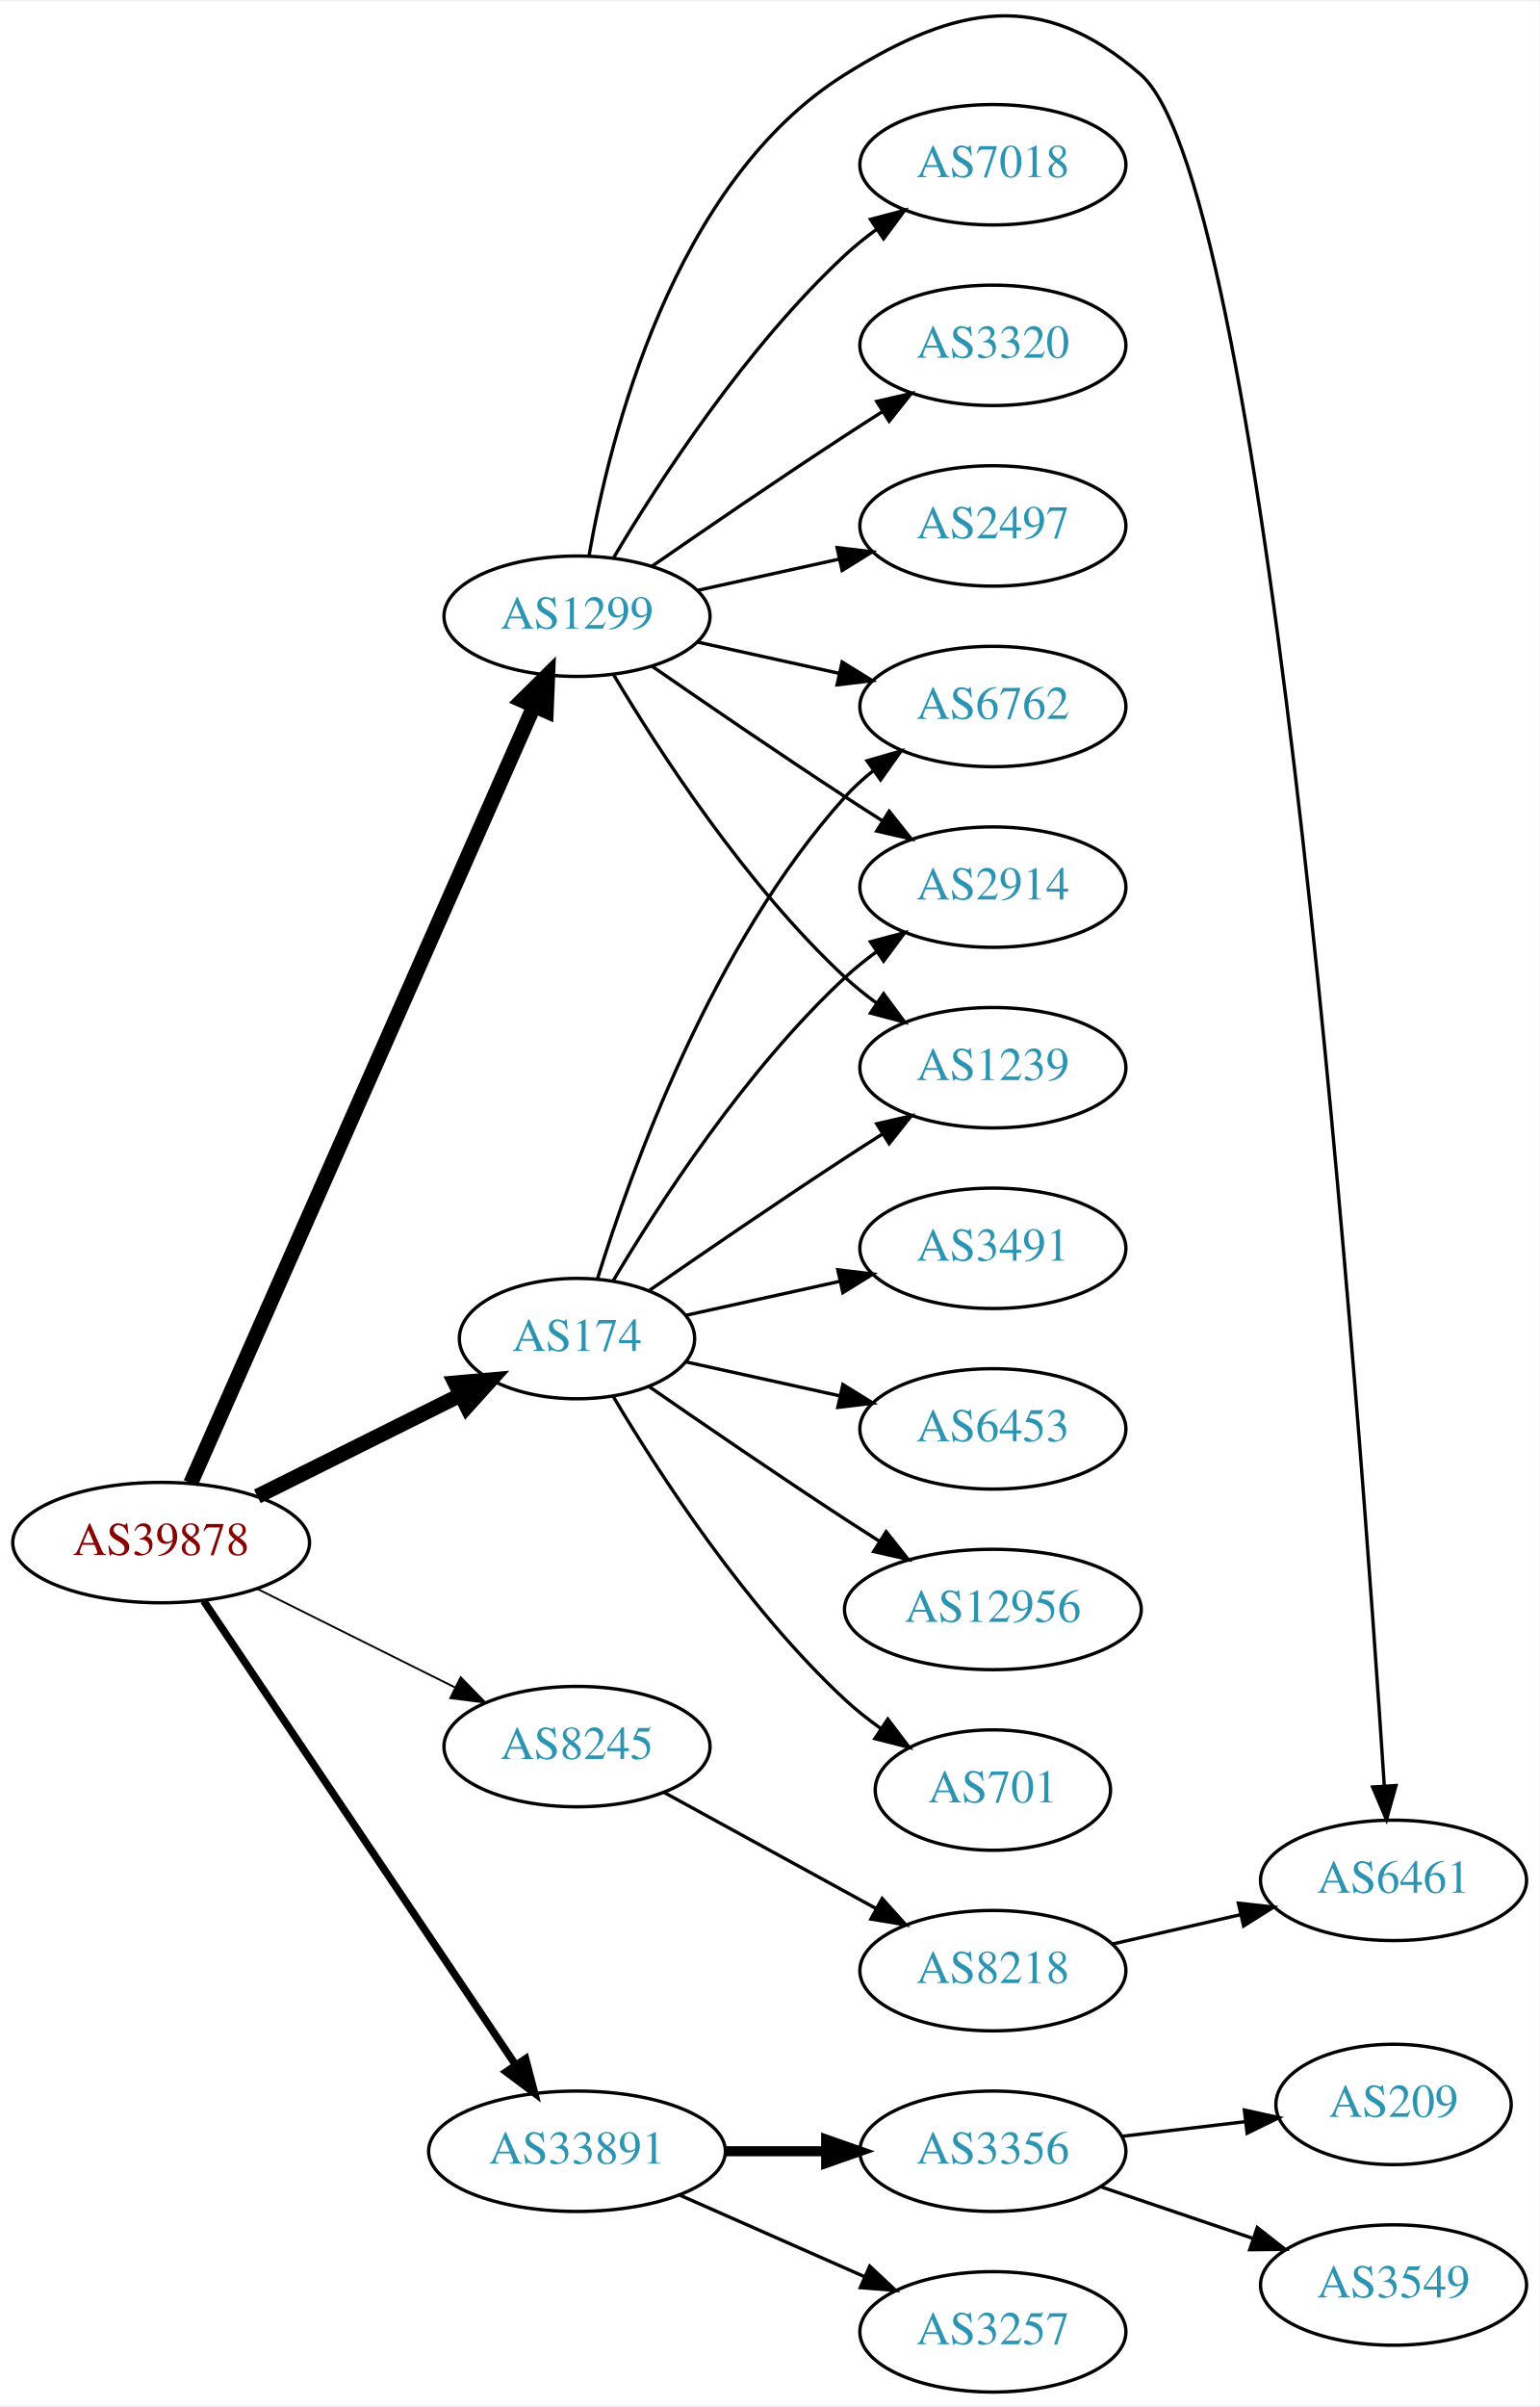
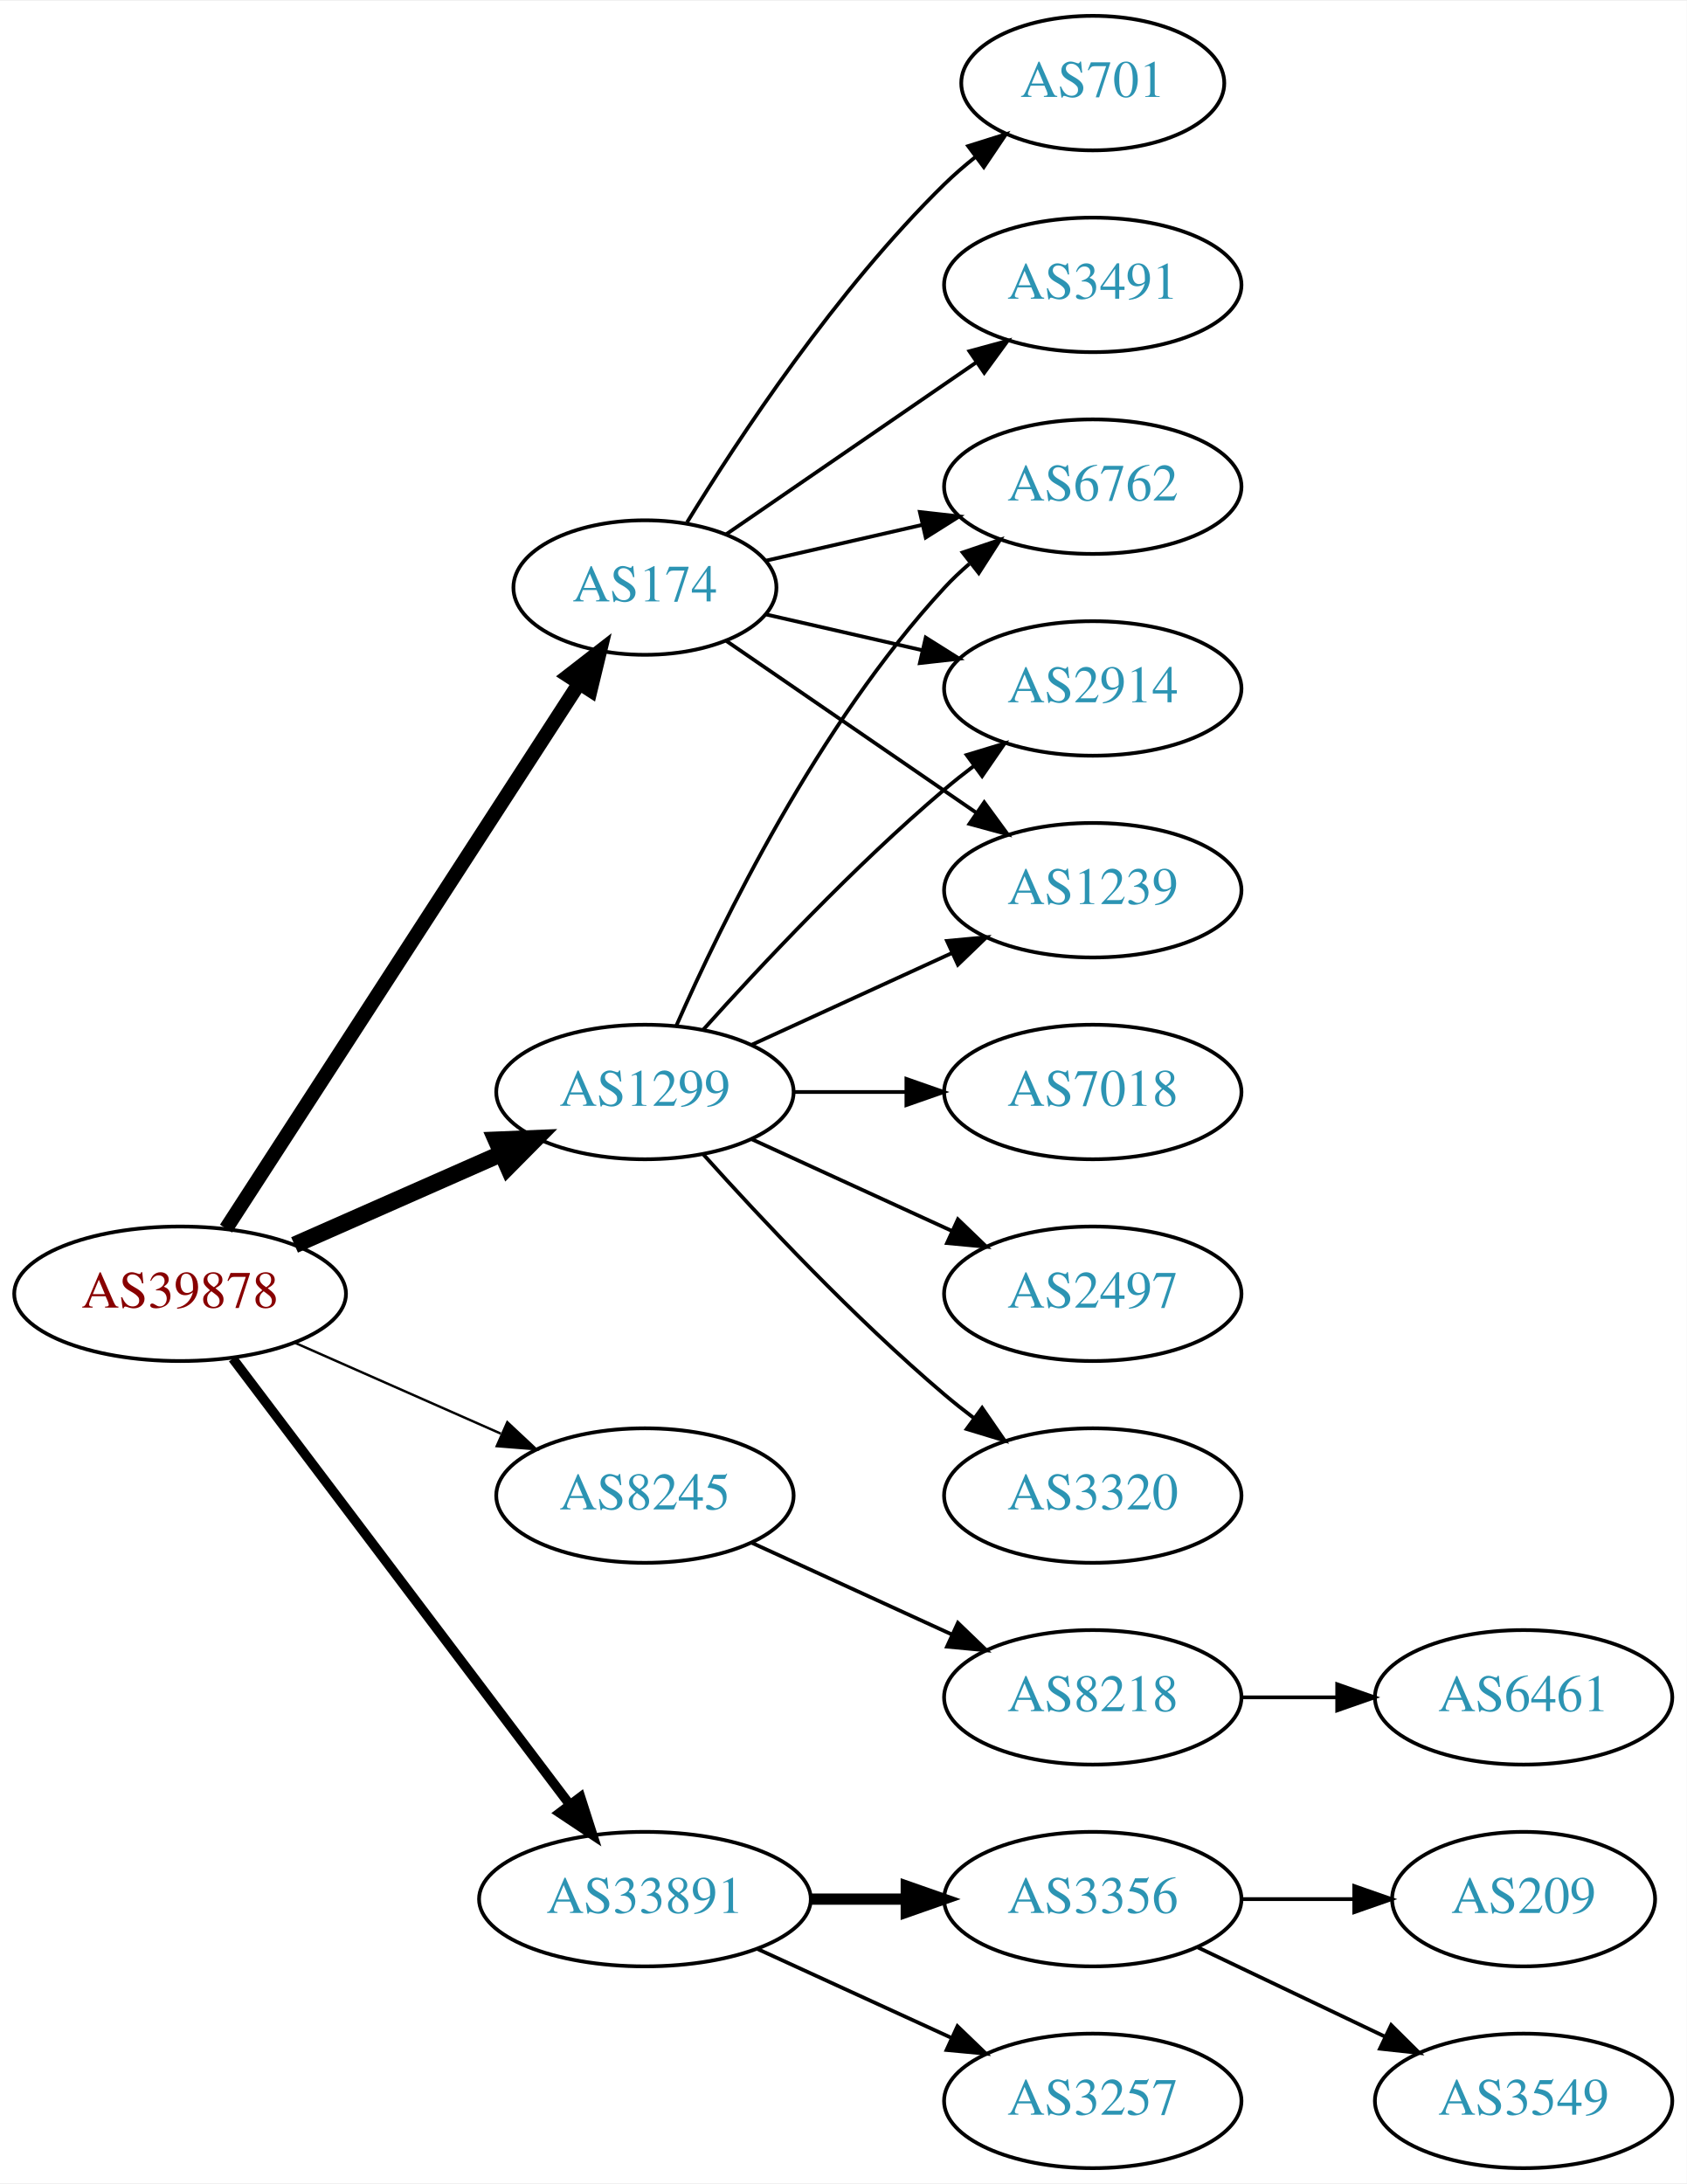
- <svg xmlns="http://www.w3.org/2000/svg" xmlns:xlink="http://www.w3.org/1999/xlink" width="460pt" height="719pt" viewBox="0.00 0.00 460.47 718.79">
-   <g id="graph0" class="graph" transform="scale(1 1) rotate(0) translate(4 714.791)">
-     <polygon fill="white" stroke="none" points="-4,4 -4,-714.791 456.469,-714.791 456.469,4 -4,4" />
+ <svg xmlns="http://www.w3.org/2000/svg" xmlns:xlink="http://www.w3.org/1999/xlink" width="451pt" height="584pt" viewBox="0.00 0.00 451.37 584.00">
+   <g id="graph0" class="graph" transform="scale(1 1) rotate(0) translate(4 580)">
+     <polygon fill="white" stroke="none" points="-4,4 -4,-580 447.37,-580 447.37,4 -4,4" />
    <g id="node1" class="node">
      <g id="a_node1">
        <a xlink:href="/asn/39878" xlink:title="AS39878 ~ Peter Rauter GmbH [AT]">
-           <ellipse fill="#ffffff" stroke="black" cx="44.196" cy="-254" rx="44.393" ry="18" />
-           <text text-anchor="middle" x="44.196" y="-250.3" font-family="Times,serif" font-size="14.00" fill="#880000">AS39878</text>
+           <ellipse fill="#ffffff" stroke="black" cx="44.196" cy="-234" rx="44.393" ry="18" />
+           <text text-anchor="middle" x="44.196" y="-230.3" font-family="Times,serif" font-size="14.00" fill="#880000">AS39878</text>
        </a>
      </g>
    </g>
    <g id="node2" class="node">
      <g id="a_node2">
        <a xlink:href="/asn/174" xlink:title="AS174 ~ Cogent Communications [US]">
-           <ellipse fill="#ffffff" stroke="black" cx="168.588" cy="-315" rx="35.194" ry="18" />
-           <text text-anchor="middle" x="168.588" y="-311.3" font-family="Times,serif" font-size="14.00" fill="#2c94b3">AS174</text>
+           <ellipse fill="#ffffff" stroke="black" cx="168.588" cy="-423" rx="35.194" ry="18" />
+           <text text-anchor="middle" x="168.588" y="-419.3" font-family="Times,serif" font-size="14.00" fill="#2c94b3">AS174</text>
        </a>
      </g>
    </g>
    <g id="edge1" class="edge">
-       <path fill="none" stroke="black" stroke-width="4.5" d="M72.969,-267.842C91.031,-276.844 114.696,-288.639 133.841,-298.18" />
-       <polygon fill="black" stroke="black" stroke-width="4.5" points="132.125,-301.725 142.832,-302.661 135.638,-294.677 132.125,-301.725" />
+       <path fill="none" stroke="black" stroke-width="3.857" d="M56.491,-251.442C78.132,-284.859 125.532,-358.057 150.857,-397.163" />
+       <polygon fill="black" stroke="black" stroke-width="3.857" points="148.124,-399.382 156.497,-405.873 154,-395.577 148.124,-399.382" />
    </g>
    <g id="node3" class="node">
      <g id="a_node3">
        <a xlink:href="/asn/1299" xlink:title="AS1299 ~ Telia Carrier [EU]">
-           <ellipse fill="#ffffff" stroke="black" cx="168.588" cy="-531" rx="39.794" ry="18" />
-           <text text-anchor="middle" x="168.588" y="-527.3" font-family="Times,serif" font-size="14.00" fill="#2c94b3">AS1299</text>
+           <ellipse fill="#ffffff" stroke="black" cx="168.588" cy="-288" rx="39.794" ry="18" />
+           <text text-anchor="middle" x="168.588" y="-284.3" font-family="Times,serif" font-size="14.00" fill="#2c94b3">AS1299</text>
        </a>
      </g>
    </g>
    <g id="edge2" class="edge">
-       <path fill="none" stroke="black" stroke-width="4.5" d="M53.038,-271.749C73.893,-318.947 130.819,-447.783 155.692,-504.077" />
-       <polygon fill="black" stroke="black" stroke-width="4.5" points="152.168,-505.843 159.811,-513.399 159.371,-502.661 152.168,-505.843" />
+       <path fill="none" stroke="black" stroke-width="4.5" d="M74.824,-247.072C91.418,-254.393 112.278,-263.597 130.011,-271.421" />
+       <polygon fill="black" stroke="black" stroke-width="4.5" points="128.756,-275.171 139.495,-275.605 131.935,-267.966 128.756,-275.171" />
    </g>
    <g id="node4" class="node">
      <g id="a_node4">
        <a xlink:href="/asn/8245" xlink:title="AS8245 ~ Video-Broadcast GmbH [AT]">
-           <ellipse fill="#ffffff" stroke="black" cx="168.588" cy="-193" rx="39.794" ry="18" />
-           <text text-anchor="middle" x="168.588" y="-189.3" font-family="Times,serif" font-size="14.00" fill="#2c94b3">AS8245</text>
+           <ellipse fill="#ffffff" stroke="black" cx="168.588" cy="-180" rx="39.794" ry="18" />
+           <text text-anchor="middle" x="168.588" y="-176.3" font-family="Times,serif" font-size="14.00" fill="#2c94b3">AS8245</text>
        </a>
      </g>
    </g>
    <g id="edge3" class="edge">
-       <path fill="none" stroke="black" stroke-width="0.562" d="M72.969,-240.158C90.466,-231.438 113.222,-220.096 132.032,-210.721" />
-       <polygon fill="black" stroke="black" stroke-width="0.562" points="133.795,-213.753 141.184,-206.16 130.673,-207.488 133.795,-213.753" />
+       <path fill="none" stroke="black" stroke-width="0.643" d="M74.824,-220.928C91.418,-213.607 112.278,-204.403 130.011,-196.579" />
+       <polygon fill="black" stroke="black" stroke-width="0.643" points="131.758,-199.634 139.495,-192.395 128.933,-193.23 131.758,-199.634" />
    </g>
    <g id="node5" class="node">
      <g id="a_node5">
        <a xlink:href="/asn/33891" xlink:title="AS33891 ~ CORE-BACKBONE GMBH GLOBAL NETWORK [DE]">
          <ellipse fill="#ffffff" stroke="black" cx="168.588" cy="-72" rx="44.393" ry="18" />
          <text text-anchor="middle" x="168.588" y="-68.3" font-family="Times,serif" font-size="14.00" fill="#2c94b3">AS33891</text>
        </a>
      </g>
    </g>
    <g id="edge4" class="edge">
-       <path fill="none" stroke="black" stroke-width="2.25" d="M56.932,-236.549C78.589,-204.343 124.934,-135.428 150.233,-97.808" />
-       <polygon fill="black" stroke="black" stroke-width="2.25" points="153.212,-99.649 155.888,-89.398 147.404,-95.743 153.212,-99.649" />
+       <path fill="none" stroke="black" stroke-width="2.571" d="M58.294,-216.663C79.919,-188.04 123.19,-130.767 148.312,-97.514" />
+       <polygon fill="black" stroke="black" stroke-width="2.571" points="151.349,-99.301 154.584,-89.212 145.764,-95.081 151.349,-99.301" />
    </g>
    <g id="node6" class="node">
      <g id="a_node6">
-         <a xlink:href="/asn/12956" xlink:title="AS12956 ~ TELXIUS [ES]">
-           <ellipse fill="#ffffff" stroke="black" cx="292.98" cy="-234" rx="44.393" ry="18" />
-           <text text-anchor="middle" x="292.98" y="-230.3" font-family="Times,serif" font-size="14.00" fill="#2c94b3">AS12956</text>
+         <a xlink:href="/asn/3491" xlink:title="AS3491 ~ PCCW Global, Inc. [US]">
+           <ellipse fill="#ffffff" stroke="black" cx="288.431" cy="-504" rx="39.794" ry="18" />
+           <text text-anchor="middle" x="288.431" y="-500.3" font-family="Times,serif" font-size="14.00" fill="#2c94b3">AS3491</text>
        </a>
      </g>
    </g>
    <g id="edge5" class="edge">
-       <path fill="none" stroke="black" d="M190.279,-300.56C206.17,-289.551 228.721,-274.103 248.784,-261 252.105,-258.831 255.587,-256.594 259.074,-254.379" />
-       <polygon fill="black" stroke="black" points="261.063,-257.262 267.656,-248.968 257.33,-251.34 261.063,-257.262" />
+       <path fill="none" stroke="black" d="M190.385,-437.295C208.968,-450.068 236.419,-468.937 257.387,-483.349" />
+       <polygon fill="black" stroke="black" points="255.421,-486.245 265.645,-489.025 259.387,-480.476 255.421,-486.245" />
    </g>
    <g id="node7" class="node">
      <g id="a_node7">
        <a xlink:href="/asn/6762" xlink:title="AS6762 ~ TELECOM ITALIA SPARKLE S.p.A. [IT]">
-           <ellipse fill="#ffffff" stroke="black" cx="292.98" cy="-504" rx="39.794" ry="18" />
-           <text text-anchor="middle" x="292.98" y="-500.3" font-family="Times,serif" font-size="14.00" fill="#2c94b3">AS6762</text>
+           <ellipse fill="#ffffff" stroke="black" cx="288.431" cy="-450" rx="39.794" ry="18" />
+           <text text-anchor="middle" x="288.431" y="-446.3" font-family="Times,serif" font-size="14.00" fill="#2c94b3">AS6762</text>
        </a>
      </g>
    </g>
    <g id="edge6" class="edge">
-       <path fill="none" stroke="black" d="M174.726,-332.94C184.629,-364.979 208.966,-432.812 248.784,-477 251.3,-479.792 254.172,-482.401 257.211,-484.812" />
-       <polygon fill="black" stroke="black" points="255.34,-487.776 265.519,-490.715 259.394,-482.07 255.34,-487.776" />
+       <path fill="none" stroke="black" d="M200.858,-430.165C213.698,-433.106 228.802,-436.567 242.77,-439.767" />
+       <polygon fill="black" stroke="black" points="242.161,-443.219 252.69,-442.04 243.725,-436.395 242.161,-443.219" />
    </g>
    <g id="node8" class="node">
      <g id="a_node8">
        <a xlink:href="/asn/2914" xlink:title="AS2914 ~ NTT America, Inc. [US]">
-           <ellipse fill="#ffffff" stroke="black" cx="292.98" cy="-450" rx="39.794" ry="18" />
-           <text text-anchor="middle" x="292.98" y="-446.3" font-family="Times,serif" font-size="14.00" fill="#2c94b3">AS2914</text>
+           <ellipse fill="#ffffff" stroke="black" cx="288.431" cy="-396" rx="39.794" ry="18" />
+           <text text-anchor="middle" x="288.431" y="-392.3" font-family="Times,serif" font-size="14.00" fill="#2c94b3">AS2914</text>
        </a>
      </g>
    </g>
    <g id="edge7" class="edge">
-       <path fill="none" stroke="black" d="M179.401,-332.279C192.907,-355.011 218.967,-395.314 248.784,-423 251.691,-425.699 254.904,-428.28 258.228,-430.703" />
-       <polygon fill="black" stroke="black" points="256.363,-433.667 266.606,-436.375 260.287,-427.87 256.363,-433.667" />
+       <path fill="none" stroke="black" d="M200.858,-415.835C213.698,-412.894 228.802,-409.433 242.77,-406.233" />
+       <polygon fill="black" stroke="black" points="243.725,-409.605 252.69,-403.96 242.161,-402.781 243.725,-409.605" />
    </g>
    <g id="node9" class="node">
      <g id="a_node9">
        <a xlink:href="/asn/701" xlink:title="AS701 ~ UUNET [US]">
-           <ellipse fill="#ffffff" stroke="black" cx="292.98" cy="-180" rx="35.194" ry="18" />
-           <text text-anchor="middle" x="292.98" y="-176.3" font-family="Times,serif" font-size="14.00" fill="#2c94b3">AS701</text>
+           <ellipse fill="#ffffff" stroke="black" cx="288.431" cy="-558" rx="35.194" ry="18" />
+           <text text-anchor="middle" x="288.431" y="-554.3" font-family="Times,serif" font-size="14.00" fill="#2c94b3">AS701</text>
        </a>
      </g>
    </g>
    <g id="edge8" class="edge">
-       <path fill="none" stroke="black" d="M179.401,-297.721C192.907,-274.989 218.967,-234.686 248.784,-207 252.081,-203.939 255.774,-201.028 259.575,-198.328" />
-       <polygon fill="black" stroke="black" points="261.549,-201.219 267.956,-192.78 257.686,-195.381 261.549,-201.219" />
+       <path fill="none" stroke="black" d="M179.854,-440.44C193.662,-462.991 219.851,-502.722 248.784,-531 251.32,-533.478 254.103,-535.89 256.979,-538.188" />
+       <polygon fill="black" stroke="black" points="255.088,-541.144 265.195,-544.321 259.275,-535.535 255.088,-541.144" />
    </g>
    <g id="node10" class="node">
      <g id="a_node10">
        <a xlink:href="/asn/1239" xlink:title="AS1239 ~ Sprint [US]">
-           <ellipse fill="#ffffff" stroke="black" cx="292.98" cy="-396" rx="39.794" ry="18" />
-           <text text-anchor="middle" x="292.98" y="-392.3" font-family="Times,serif" font-size="14.00" fill="#2c94b3">AS1239</text>
+           <ellipse fill="#ffffff" stroke="black" cx="288.431" cy="-342" rx="39.794" ry="18" />
+           <text text-anchor="middle" x="288.431" y="-338.3" font-family="Times,serif" font-size="14.00" fill="#2c94b3">AS1239</text>
        </a>
      </g>
    </g>
    <g id="edge9" class="edge">
-       <path fill="none" stroke="black" d="M190.279,-329.44C206.17,-340.449 228.721,-355.897 248.784,-369 252.366,-371.339 256.137,-373.759 259.897,-376.144" />
-       <polygon fill="black" stroke="black" points="258.23,-379.231 268.558,-381.596 261.959,-373.307 258.23,-379.231" />
+       <path fill="none" stroke="black" d="M190.385,-408.705C208.968,-395.932 236.419,-377.063 257.387,-362.651" />
+       <polygon fill="black" stroke="black" points="259.387,-365.524 265.645,-356.975 255.421,-359.755 259.387,-365.524" />
+     </g>
+     <g id="edge12" class="edge">
+       <path fill="none" stroke="black" d="M177.004,-305.761C189.072,-333.183 215.044,-386.473 248.784,-423 250.815,-425.198 253.054,-427.319 255.4,-429.34" />
+       <polygon fill="black" stroke="black" points="253.612,-432.386 263.644,-435.794 257.927,-426.874 253.612,-432.386" />
+     </g>
+     <g id="edge10" class="edge">
+       <path fill="none" stroke="black" d="M184.234,-304.725C199.535,-321.765 224.632,-348.523 248.784,-369 251.281,-371.117 253.942,-373.232 256.653,-375.293" />
+       <polygon fill="black" stroke="black" points="254.69,-378.194 264.83,-381.266 258.819,-372.541 254.69,-378.194" />
+     </g>
+     <g id="edge13" class="edge">
+       <path fill="none" stroke="black" d="M197.217,-300.661C213.174,-307.973 233.445,-317.261 250.727,-325.181" />
+       <polygon fill="black" stroke="black" points="249.426,-328.435 259.975,-329.419 252.342,-322.071 249.426,-328.435" />
    </g>
    <g id="node11" class="node">
      <g id="a_node11">
-         <a xlink:href="/asn/3491" xlink:title="AS3491 ~ PCCW Global, Inc. [US]">
-           <ellipse fill="#ffffff" stroke="black" cx="292.98" cy="-342" rx="39.794" ry="18" />
-           <text text-anchor="middle" x="292.98" y="-338.3" font-family="Times,serif" font-size="14.00" fill="#2c94b3">AS3491</text>
-         </a>
-       </g>
-     </g>
-     <g id="edge10" class="edge">
-       <path fill="none" stroke="black" d="M201.107,-321.953C215.168,-325.055 231.986,-328.765 247.31,-332.146" />
-       <polygon fill="black" stroke="black" points="246.601,-335.573 257.12,-334.31 248.109,-328.738 246.601,-335.573" />
+         <a xlink:href="/asn/7018" xlink:title="AS7018 ~ AT&amp;T Services, Inc. [US]">
+           <ellipse fill="#ffffff" stroke="black" cx="288.431" cy="-288" rx="39.794" ry="18" />
+           <text text-anchor="middle" x="288.431" y="-284.3" font-family="Times,serif" font-size="14.00" fill="#2c94b3">AS7018</text>
+         </a>
+       </g>
+     </g>
+     <g id="edge11" class="edge">
+       <path fill="none" stroke="black" d="M208.501,-288C218.054,-288 228.404,-288 238.367,-288" />
+       <polygon fill="black" stroke="black" points="238.559,-291.5 248.559,-288 238.559,-284.5 238.559,-291.5" />
    </g>
    <g id="node12" class="node">
      <g id="a_node12">
-         <a xlink:href="/asn/6453" xlink:title="AS6453 ~ TATA COMMUNICATIONS (AMERICA) INC [US]">
-           <ellipse fill="#ffffff" stroke="black" cx="292.98" cy="-288" rx="39.794" ry="18" />
-           <text text-anchor="middle" x="292.98" y="-284.3" font-family="Times,serif" font-size="14.00" fill="#2c94b3">AS6453</text>
-         </a>
-       </g>
-     </g>
-     <g id="edge11" class="edge">
-       <path fill="none" stroke="black" d="M201.107,-308.047C215.168,-304.945 231.986,-301.235 247.31,-297.854" />
-       <polygon fill="black" stroke="black" points="248.109,-301.262 257.12,-295.69 246.601,-294.427 248.109,-301.262" />
-     </g>
-     <g id="edge18" class="edge">
-       <path fill="none" stroke="black" d="M204.661,-523.263C217.848,-520.354 233.028,-517.005 246.994,-513.924" />
-       <polygon fill="black" stroke="black" points="247.891,-517.31 256.903,-511.738 246.383,-510.475 247.891,-517.31" />
-     </g>
-     <g id="edge12" class="edge">
-       <path fill="none" stroke="black" d="M190.945,-516.099C206.796,-505.123 228.999,-489.921 248.784,-477 252.366,-474.661 256.137,-472.241 259.897,-469.856" />
-       <polygon fill="black" stroke="black" points="261.959,-472.693 268.558,-464.404 258.23,-466.769 261.959,-472.693" />
-     </g>
-     <g id="edge16" class="edge">
-       <path fill="none" stroke="black" d="M179.634,-513.329C193.205,-490.528 219.137,-450.528 248.784,-423 251.691,-420.301 254.904,-417.72 258.228,-415.297" />
-       <polygon fill="black" stroke="black" points="260.287,-418.13 266.606,-409.625 256.363,-412.333 260.287,-418.13" />
+         <a xlink:href="/asn/2497" xlink:title="AS2497 ~ Internet Initiative Japan Inc. [JP]">
+           <ellipse fill="#ffffff" stroke="black" cx="288.431" cy="-234" rx="39.794" ry="18" />
+           <text text-anchor="middle" x="288.431" y="-230.3" font-family="Times,serif" font-size="14.00" fill="#2c94b3">AS2497</text>
+         </a>
+       </g>
+     </g>
+     <g id="edge14" class="edge">
+       <path fill="none" stroke="black" d="M197.217,-275.339C213.174,-268.027 233.445,-258.739 250.727,-250.819" />
+       <polygon fill="black" stroke="black" points="252.342,-253.929 259.975,-246.581 249.426,-247.565 252.342,-253.929" />
    </g>
    <g id="node13" class="node">
      <g id="a_node13">
        <a xlink:href="/asn/3320" xlink:title="AS3320 ~ DTAG [DE]">
-           <ellipse fill="#ffffff" stroke="black" cx="292.98" cy="-612" rx="39.794" ry="18" />
-           <text text-anchor="middle" x="292.98" y="-608.3" font-family="Times,serif" font-size="14.00" fill="#2c94b3">AS3320</text>
-         </a>
-       </g>
-     </g>
-     <g id="edge13" class="edge">
-       <path fill="none" stroke="black" d="M190.945,-545.901C206.796,-556.877 228.999,-572.079 248.784,-585 252.366,-587.339 256.137,-589.759 259.897,-592.144" />
-       <polygon fill="black" stroke="black" points="258.23,-595.231 268.558,-597.596 261.959,-589.307 258.23,-595.231" />
+           <ellipse fill="#ffffff" stroke="black" cx="288.431" cy="-180" rx="39.794" ry="18" />
+           <text text-anchor="middle" x="288.431" y="-176.3" font-family="Times,serif" font-size="14.00" fill="#2c94b3">AS3320</text>
+         </a>
+       </g>
+     </g>
+     <g id="edge15" class="edge">
+       <path fill="none" stroke="black" d="M184.234,-271.275C199.535,-254.235 224.632,-227.477 248.784,-207 251.281,-204.883 253.942,-202.768 256.653,-200.707" />
+       <polygon fill="black" stroke="black" points="258.819,-203.459 264.83,-194.734 254.69,-197.806 258.819,-203.459" />
    </g>
    <g id="node14" class="node">
      <g id="a_node14">
-         <a xlink:href="/asn/2497" xlink:title="AS2497 ~ Internet Initiative Japan Inc. [JP]">
-           <ellipse fill="#ffffff" stroke="black" cx="292.98" cy="-558" rx="39.794" ry="18" />
-           <text text-anchor="middle" x="292.98" y="-554.3" font-family="Times,serif" font-size="14.00" fill="#2c94b3">AS2497</text>
-         </a>
-       </g>
-     </g>
-     <g id="edge14" class="edge">
-       <path fill="none" stroke="black" d="M204.661,-538.737C217.848,-541.646 233.028,-544.995 246.994,-548.076" />
-       <polygon fill="black" stroke="black" points="246.383,-551.525 256.903,-550.262 247.891,-544.69 246.383,-551.525" />
+         <a xlink:href="/asn/8218" xlink:title="AS8218 ~ legacy Neotelecoms [FR]">
+           <ellipse fill="#ffffff" stroke="black" cx="288.431" cy="-126" rx="39.794" ry="18" />
+           <text text-anchor="middle" x="288.431" y="-122.3" font-family="Times,serif" font-size="14.00" fill="#2c94b3">AS8218</text>
+         </a>
+       </g>
+     </g>
+     <g id="edge16" class="edge">
+       <path fill="none" stroke="black" d="M197.217,-167.339C213.174,-160.027 233.445,-150.739 250.727,-142.819" />
+       <polygon fill="black" stroke="black" points="252.342,-145.929 259.975,-138.581 249.426,-139.565 252.342,-145.929" />
+     </g>
+     <g id="node16" class="node">
+       <g id="a_node16">
+         <a xlink:href="/asn/3257" xlink:title="AS3257 ~ GTT [DE]">
+           <ellipse fill="#ffffff" stroke="black" cx="288.431" cy="-18" rx="39.794" ry="18" />
+           <text text-anchor="middle" x="288.431" y="-14.3" font-family="Times,serif" font-size="14.00" fill="#2c94b3">AS3257</text>
+         </a>
+       </g>
+     </g>
+     <g id="edge18" class="edge">
+       <path fill="none" stroke="black" d="M198.718,-58.652C214.329,-51.498 233.727,-42.609 250.399,-34.969" />
+       <polygon fill="black" stroke="black" points="252.218,-37.986 259.851,-30.638 249.302,-31.622 252.218,-37.986" />
+     </g>
+     <g id="node17" class="node">
+       <g id="a_node17">
+         <a xlink:href="/asn/3356" xlink:title="AS3356 ~ Level 3 Parent, LLC [US]">
+           <ellipse fill="#ffffff" stroke="black" cx="288.431" cy="-72" rx="39.794" ry="18" />
+           <text text-anchor="middle" x="288.431" y="-68.3" font-family="Times,serif" font-size="14.00" fill="#2c94b3">AS3356</text>
+         </a>
+       </g>
+     </g>
+     <g id="edge19" class="edge">
+       <path fill="none" stroke="black" stroke-width="3" d="M212.799,-72C221.112,-72 229.875,-72 238.357,-72" />
+       <polygon fill="black" stroke="black" stroke-width="3" points="238.516,-75.5 248.516,-72 238.516,-68.5 238.516,-75.5" />
    </g>
    <g id="node15" class="node">
      <g id="a_node15">
        <a xlink:href="/asn/6461" xlink:title="AS6461 ~ Zayo Bandwidth [US]">
-           <ellipse fill="#ffffff" stroke="black" cx="412.823" cy="-153" rx="39.794" ry="18" />
-           <text text-anchor="middle" x="412.823" y="-149.3" font-family="Times,serif" font-size="14.00" fill="#2c94b3">AS6461</text>
-         </a>
-       </g>
-     </g>
-     <g id="edge15" class="edge">
-       <path fill="none" stroke="black" d="M172.161,-548.974C178.252,-583.995 197.132,-660.757 248.784,-693 282.11,-713.803 307.557,-718.807 337.176,-693 376.244,-658.961 403.098,-287.975 410.044,-181.447" />
-       <polygon fill="black" stroke="black" points="413.557,-181.362 410.706,-171.158 406.571,-180.912 413.557,-181.362" />
-     </g>
-     <g id="node16" class="node">
-       <g id="a_node16">
-         <a xlink:href="/asn/7018" xlink:title="AS7018 ~ AT&amp;T Services, Inc. [US]">
-           <ellipse fill="#ffffff" stroke="black" cx="292.98" cy="-666" rx="39.794" ry="18" />
-           <text text-anchor="middle" x="292.98" y="-662.3" font-family="Times,serif" font-size="14.00" fill="#2c94b3">AS7018</text>
+           <ellipse fill="#ffffff" stroke="black" cx="403.724" cy="-126" rx="39.794" ry="18" />
+           <text text-anchor="middle" x="403.724" y="-122.3" font-family="Times,serif" font-size="14.00" fill="#2c94b3">AS6461</text>
        </a>
      </g>
    </g>
    <g id="edge17" class="edge">
-       <path fill="none" stroke="black" d="M179.634,-548.671C193.205,-571.472 219.137,-611.472 248.784,-639 251.691,-641.699 254.904,-644.28 258.228,-646.703" />
-       <polygon fill="black" stroke="black" points="256.363,-649.667 266.606,-652.375 260.287,-643.87 256.363,-649.667" />
-     </g>
-     <g id="node17" class="node">
-       <g id="a_node17">
-         <a xlink:href="/asn/8218" xlink:title="AS8218 ~ legacy Neotelecoms [FR]">
-           <ellipse fill="#ffffff" stroke="black" cx="292.98" cy="-126" rx="39.794" ry="18" />
-           <text text-anchor="middle" x="292.98" y="-122.3" font-family="Times,serif" font-size="14.00" fill="#2c94b3">AS8218</text>
-         </a>
-       </g>
-     </g>
-     <g id="edge19" class="edge">
-       <path fill="none" stroke="black" d="M194.651,-179.28C212.967,-169.253 238.011,-155.544 258.107,-144.543" />
-       <polygon fill="black" stroke="black" points="259.86,-147.574 266.951,-139.702 256.498,-141.434 259.86,-147.574" />
+       <path fill="none" stroke="black" d="M328.103,-126C336.306,-126 345.07,-126 353.602,-126" />
+       <polygon fill="black" stroke="black" points="353.841,-129.5 363.841,-126 353.841,-122.5 353.841,-129.5" />
    </g>
    <g id="node18" class="node">
      <g id="a_node18">
-         <a xlink:href="/asn/3356" xlink:title="AS3356 ~ Level 3 Parent, LLC [US]">
-           <ellipse fill="#ffffff" stroke="black" cx="292.98" cy="-72" rx="39.794" ry="18" />
-           <text text-anchor="middle" x="292.98" y="-68.3" font-family="Times,serif" font-size="14.00" fill="#2c94b3">AS3356</text>
-         </a>
-       </g>
-     </g>
-     <g id="edge21" class="edge">
-       <path fill="none" stroke="black" stroke-width="3" d="M213.084,-72C222.773,-72 233.11,-72 243.002,-72" />
-       <polygon fill="black" stroke="black" stroke-width="3" points="243.105,-75.5 253.105,-72 243.105,-68.5 243.105,-75.5" />
+         <a xlink:href="/asn/3549" xlink:title="AS3549 ~ Level 3 Parent, LLC [US]">
+           <ellipse fill="#ffffff" stroke="black" cx="403.724" cy="-18" rx="39.794" ry="18" />
+           <text text-anchor="middle" x="403.724" y="-14.3" font-family="Times,serif" font-size="14.00" fill="#2c94b3">AS3549</text>
+         </a>
+       </g>
+     </g>
+     <g id="edge20" class="edge">
+       <path fill="none" stroke="black" d="M316.567,-59.066C331.561,-51.919 350.382,-42.948 366.605,-35.215" />
+       <polygon fill="black" stroke="black" points="368.288,-38.291 375.809,-30.829 365.276,-31.972 368.288,-38.291" />
    </g>
    <g id="node19" class="node">
      <g id="a_node19">
-         <a xlink:href="/asn/3257" xlink:title="AS3257 ~ GTT [DE]">
-           <ellipse fill="#ffffff" stroke="black" cx="292.98" cy="-18" rx="39.794" ry="18" />
-           <text text-anchor="middle" x="292.98" y="-14.3" font-family="Times,serif" font-size="14.00" fill="#2c94b3">AS3257</text>
-         </a>
-       </g>
-     </g>
-     <g id="edge22" class="edge">
-       <path fill="none" stroke="black" d="M199.216,-58.928C215.81,-51.606 236.67,-42.403 254.403,-34.579" />
-       <polygon fill="black" stroke="black" points="256.151,-37.634 263.887,-30.395 253.325,-31.23 256.151,-37.634" />
-     </g>
-     <g id="edge20" class="edge">
-       <path fill="none" stroke="black" d="M328.7,-133.955C340.7,-136.704 354.32,-139.825 367.013,-142.733" />
-       <polygon fill="black" stroke="black" points="366.415,-146.187 376.945,-145.009 367.979,-139.364 366.415,-146.187" />
-     </g>
-     <g id="node20" class="node">
-       <g id="a_node20">
-         <a xlink:href="/asn/3549" xlink:title="AS3549 ~ Level 3 Parent, LLC [US]">
-           <ellipse fill="#ffffff" stroke="black" cx="412.823" cy="-32" rx="39.794" ry="18" />
-           <text text-anchor="middle" x="412.823" y="-28.3" font-family="Times,serif" font-size="14.00" fill="#2c94b3">AS3549</text>
-         </a>
-       </g>
-     </g>
-     <g id="edge23" class="edge">
-       <path fill="none" stroke="black" d="M325.251,-61.386C339.234,-56.639 355.905,-50.981 370.867,-45.902" />
-       <polygon fill="black" stroke="black" points="372.062,-49.192 380.407,-42.664 369.812,-42.564 372.062,-49.192" />
-     </g>
-     <g id="node21" class="node">
-       <g id="a_node21">
        <a xlink:href="/asn/209" xlink:title="AS209 ~ CenturyLink Communications, LLC [US]">
-           <ellipse fill="#ffffff" stroke="black" cx="412.823" cy="-86" rx="35.194" ry="18" />
-           <text text-anchor="middle" x="412.823" y="-82.3" font-family="Times,serif" font-size="14.00" fill="#2c94b3">AS209</text>
-         </a>
-       </g>
-     </g>
-     <g id="edge24" class="edge">
-       <path fill="none" stroke="black" d="M331.591,-76.468C343.26,-77.855 356.219,-79.394 368.258,-80.824" />
-       <polygon fill="black" stroke="black" points="368.203,-84.342 378.546,-82.047 369.029,-77.391 368.203,-84.342" />
+           <ellipse fill="#ffffff" stroke="black" cx="403.724" cy="-72" rx="35.194" ry="18" />
+           <text text-anchor="middle" x="403.724" y="-68.3" font-family="Times,serif" font-size="14.00" fill="#2c94b3">AS209</text>
+         </a>
+       </g>
+     </g>
+     <g id="edge21" class="edge">
+       <path fill="none" stroke="black" d="M328.103,-72C337.808,-72 348.299,-72 358.262,-72" />
+       <polygon fill="black" stroke="black" points="358.398,-75.5 368.398,-72 358.398,-68.5 358.398,-75.5" />
    </g>
  </g>
</svg>
